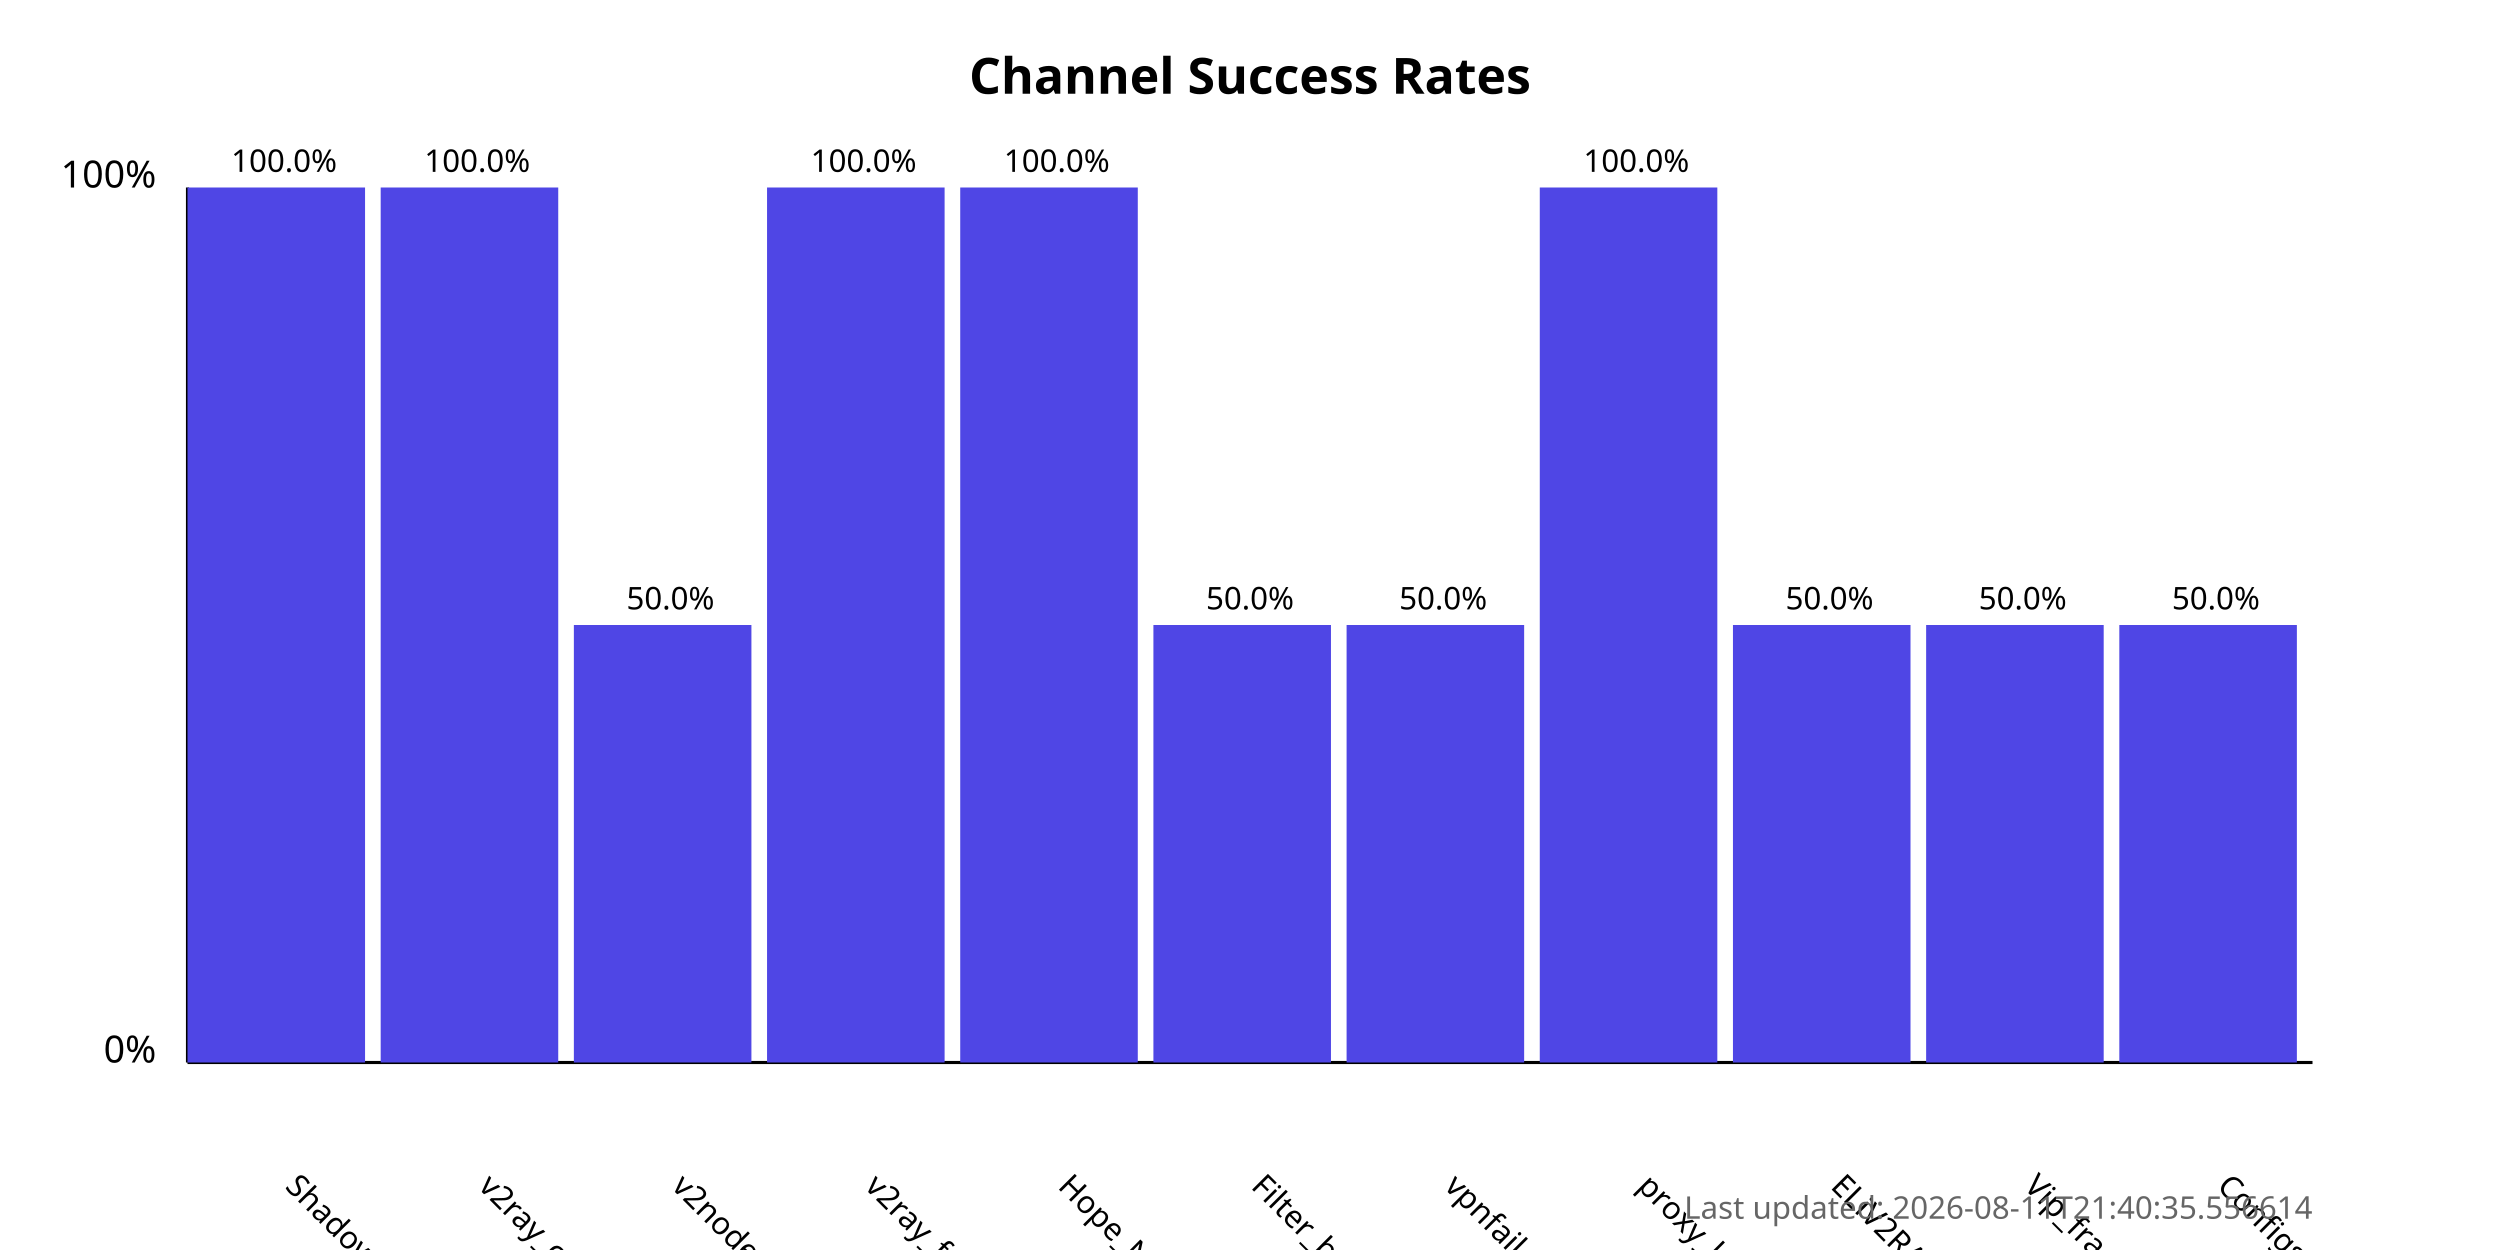
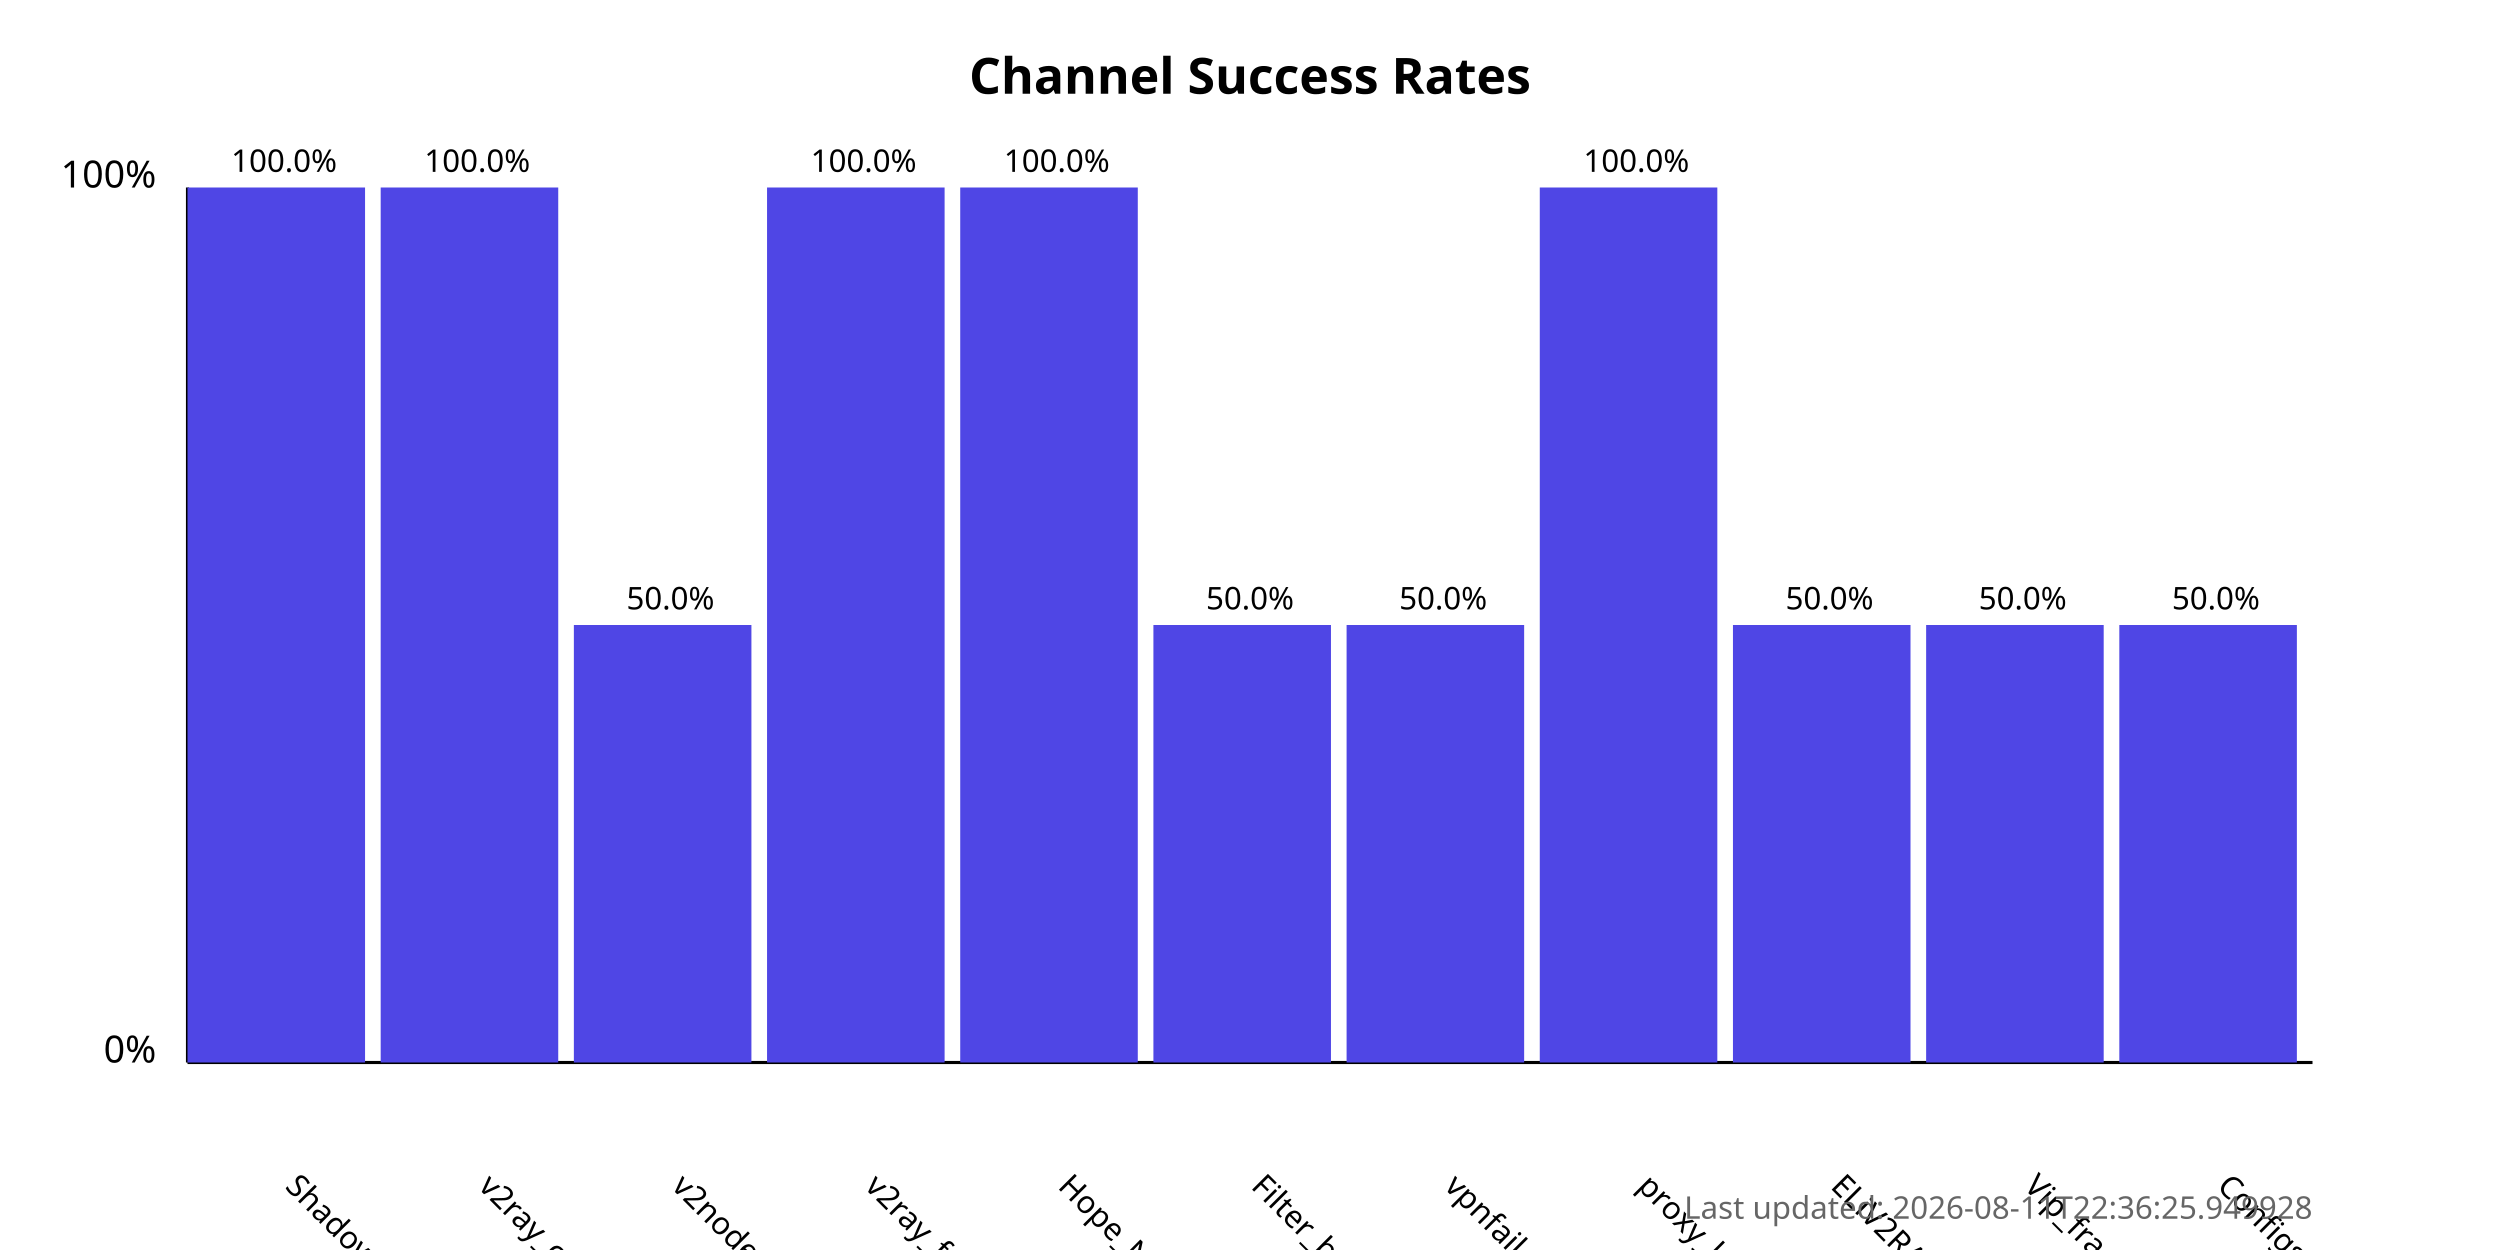
<svg xmlns="http://www.w3.org/2000/svg" width="800" height="400">
  <style>
            .chart-title { font: bold 16px sans-serif; }
            .axis-label { font: 12px sans-serif; }
            .tick-label { font: 10px sans-serif; }
            .bar { fill: #4f46e5; }
            .bar:hover { fill: #6366f1; }
            .timestamp { font: 10px sans-serif; fill: #666; }
        </style>
  <text x="400.0" y="30" text-anchor="middle" class="chart-title">
            Channel Success Rates
        </text>
  <line x1="60" y1="340" x2="60" y2="60" stroke="black" stroke-width="1" />
  <line x1="60" y1="340" x2="740" y2="340" stroke="black" stroke-width="1" />
  <text x="50" y="340" text-anchor="end" class="axis-label">0%</text>
  <text x="50" y="60" text-anchor="end" class="axis-label">100%</text>
  <g>
    <rect x="60" y="60.0" width="56.818" height="280.0" class="bar" />
    <text x="90.909" y="380" transform="rotate(45, 90.90909, 380)" text-anchor="start" class="tick-label">
                ShadowProxy66
            </text>
    <text x="90.909" y="55.0" text-anchor="middle" class="tick-label">
                100.0%
            </text>
  </g>
  <g>
    <rect x="121.818" y="60.0" width="56.818" height="280.0" class="bar" />
    <text x="152.727" y="380" transform="rotate(45, 152.7273, 380)" text-anchor="start" class="tick-label">
                v2ray_configs_pool
            </text>
    <text x="152.727" y="55.0" text-anchor="middle" class="tick-label">
                100.0%
            </text>
  </g>
  <g>
    <rect x="183.636" y="200.0" width="56.818" height="140.0" class="bar" />
    <text x="214.545" y="380" transform="rotate(45, 214.5455, 380)" text-anchor="start" class="tick-label">
                v2nodes
            </text>
    <text x="214.545" y="195.0" text-anchor="middle" class="tick-label">
                50.0%
            </text>
  </g>
  <g>
    <rect x="245.455" y="60.0" width="56.818" height="280.0" class="bar" />
    <text x="276.364" y="380" transform="rotate(45, 276.3636, 380)" text-anchor="start" class="tick-label">
                v2ray_free_conf
            </text>
    <text x="276.364" y="55.0" text-anchor="middle" class="tick-label">
                100.0%
            </text>
  </g>
  <g>
    <rect x="307.273" y="60.0" width="56.818" height="280.0" class="bar" />
    <text x="338.182" y="380" transform="rotate(45, 338.1818, 380)" text-anchor="start" class="tick-label">
                Hope_Net
            </text>
    <text x="338.182" y="55.0" text-anchor="middle" class="tick-label">
                100.0%
            </text>
  </g>
  <g>
    <rect x="369.091" y="200.0" width="56.818" height="140.0" class="bar" />
    <text x="400.0" y="380" transform="rotate(45, 400.0, 380)" text-anchor="start" class="tick-label">
                Filter_breaker
            </text>
    <text x="400.0" y="195.0" text-anchor="middle" class="tick-label">
                50.0%
            </text>
  </g>
  <g>
    <rect x="430.909" y="200.0" width="56.818" height="140.0" class="bar" />
    <text x="461.818" y="380" transform="rotate(45, 461.8182, 380)" text-anchor="start" class="tick-label">
                vpnfail_vless
            </text>
    <text x="461.818" y="195.0" text-anchor="middle" class="tick-label">
                50.0%
            </text>
  </g>
  <g>
    <rect x="492.727" y="60.0" width="56.818" height="280.0" class="bar" />
    <text x="523.636" y="380" transform="rotate(45, 523.6364, 380)" text-anchor="start" class="tick-label">
                proxy_kafee
            </text>
    <text x="523.636" y="55.0" text-anchor="middle" class="tick-label">
                100.0%
            </text>
  </g>
  <g>
    <rect x="554.545" y="200.0" width="56.818" height="140.0" class="bar" />
    <text x="585.455" y="380" transform="rotate(45, 585.4545, 380)" text-anchor="start" class="tick-label">
                ELiV2RAY
            </text>
    <text x="585.455" y="195.0" text-anchor="middle" class="tick-label">
                50.0%
            </text>
  </g>
  <g>
    <rect x="616.364" y="200.0" width="56.818" height="140.0" class="bar" />
    <text x="647.273" y="380" transform="rotate(45, 647.2727, 380)" text-anchor="start" class="tick-label">
                Vip_fragment_v2ray
            </text>
    <text x="647.273" y="195.0" text-anchor="middle" class="tick-label">
                50.0%
            </text>
  </g>
  <g>
    <rect x="678.182" y="200.0" width="56.818" height="140.0" class="bar" />
    <text x="709.091" y="380" transform="rotate(45, 709.0909, 380)" text-anchor="start" class="tick-label">
                ConfigsHubPlus
            </text>
    <text x="709.091" y="195.0" text-anchor="middle" class="tick-label">
                50.0%
            </text>
  </g>
  <text x="740" y="390" text-anchor="end" class="timestamp">
-             Last updated: 2026-08-11T21:40:35.556614
+             Last updated: 2026-08-11T22:36:25.949928
        </text>
</svg>
